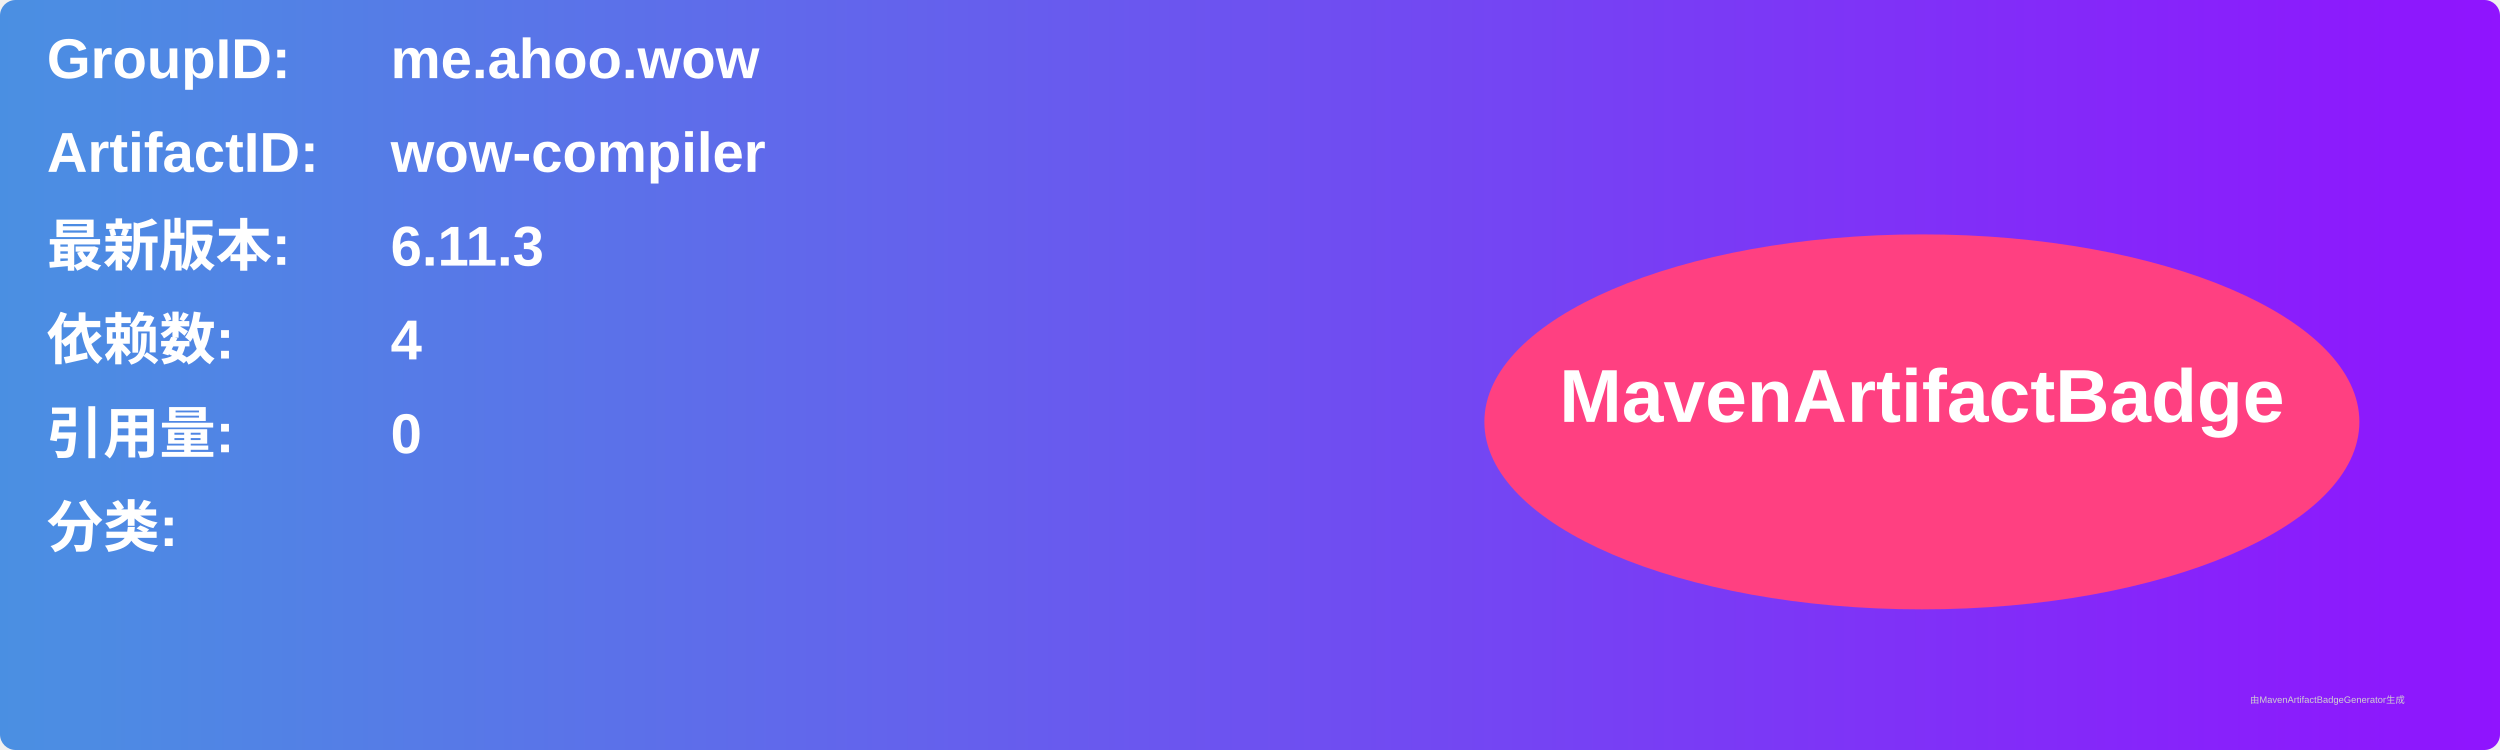
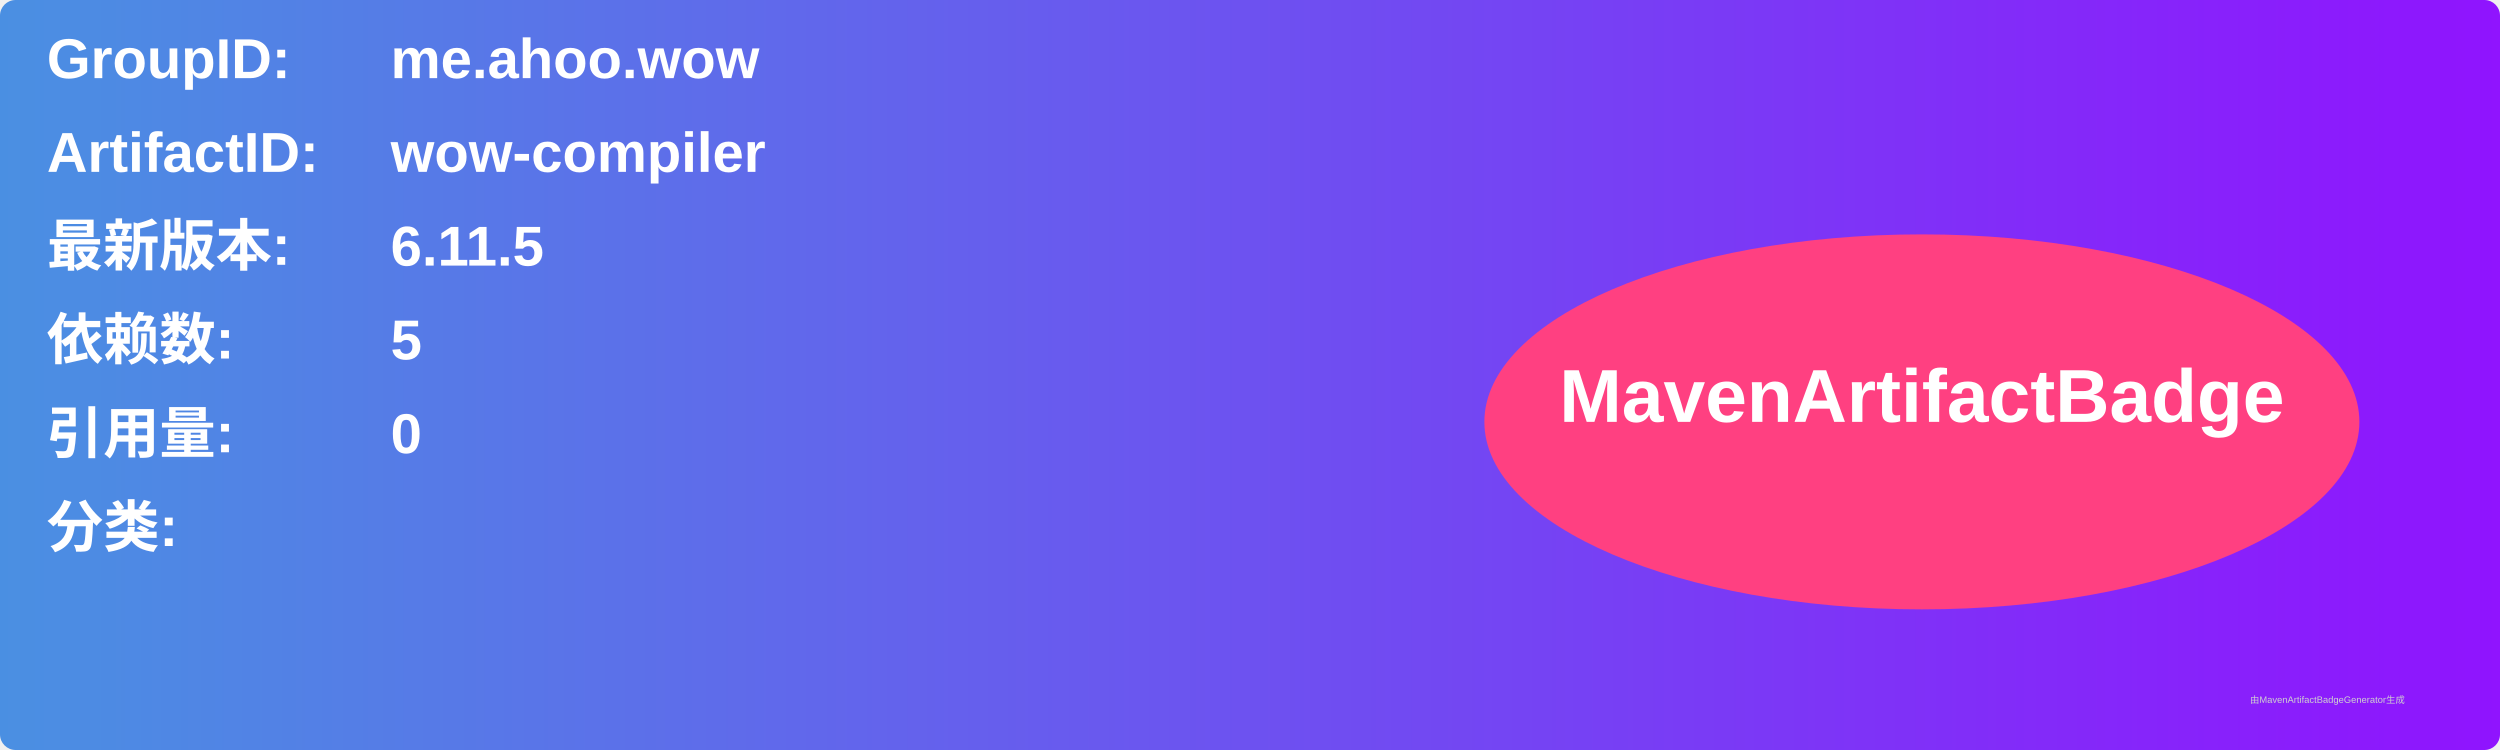
<svg xmlns="http://www.w3.org/2000/svg" width="800" height="240" viewBox="0 0 800 240">
  <linearGradient id="grad" x1="0%" y1="0%" x2="100%" y2="0%">
    <stop offset="0%" stop-color="#4a90e2" />
    <stop offset="100%" stop-color="#9013fe" />
  </linearGradient>
  <rect width="100%" height="100%" rx="5" ry="5" fill="url(#grad)" />
  <g transform="translate(15, 15)">
    <text x="0" y="10" font-family="Arial" font-size="18" fill="white" font-weight="bold" width="260">GroupID:</text>
    <text x="110" y="10" font-family="Arial" font-size="18" fill="white" font-weight="bold" width="460">me.ahoo.wow</text>
    <text x="0" y="40" font-family="Arial" font-size="18" fill="white" font-weight="bold" width="260">ArtifactID:</text>
    <text x="110" y="40" font-family="Arial" font-size="18" fill="white" font-weight="bold" width="460">wow-compiler</text>
    <text x="0" y="70" font-family="Arial" font-size="18" fill="white" font-weight="bold">最新版本:</text>
    <text x="110" y="70" font-family="Arial" font-size="18" fill="white" font-weight="bold">
-       <tspan font-weight="bold">6.11.3</tspan>
+       <tspan font-weight="bold">6.11.5</tspan>
    </text>
    <text x="0" y="100" font-family="Arial" font-size="18" fill="white" font-weight="bold">依赖数: </text>
    <text x="110" y="100" font-family="Arial" font-size="18" fill="white">
-       <tspan font-weight="bold">4</tspan>
+       <tspan font-weight="bold">5</tspan>
    </text>
    <text x="0" y="130" font-family="Arial" font-size="18" fill="white" font-weight="bold">引用量: </text>
    <text x="110" y="130" font-family="Arial" font-size="18" fill="white">
      <tspan font-weight="bold">0</tspan>
    </text>
    <text x="0" y="160" font-family="Arial" font-size="18" fill="white" font-weight="bold">分类:</text>
    <text x="10" y="190" font-family="Arial" font-size="10" fill="white">
      <tspan font-weight="bold" />
    </text>
    <ellipse cx="600" cy="120" rx="140" ry="60" fill="#ff4081" />
    <text x="600" y="120" text-anchor="middle" font-family="Arial" font-size="24" fill="white" font-weight="bold">MavenArtifactBadge</text>
  </g>
  <text x="720" y="225" font-family="Arial" font-size="3" fill="#d0d0d0">由MavenArtifactBadgeGenerator生成</text>
</svg>
